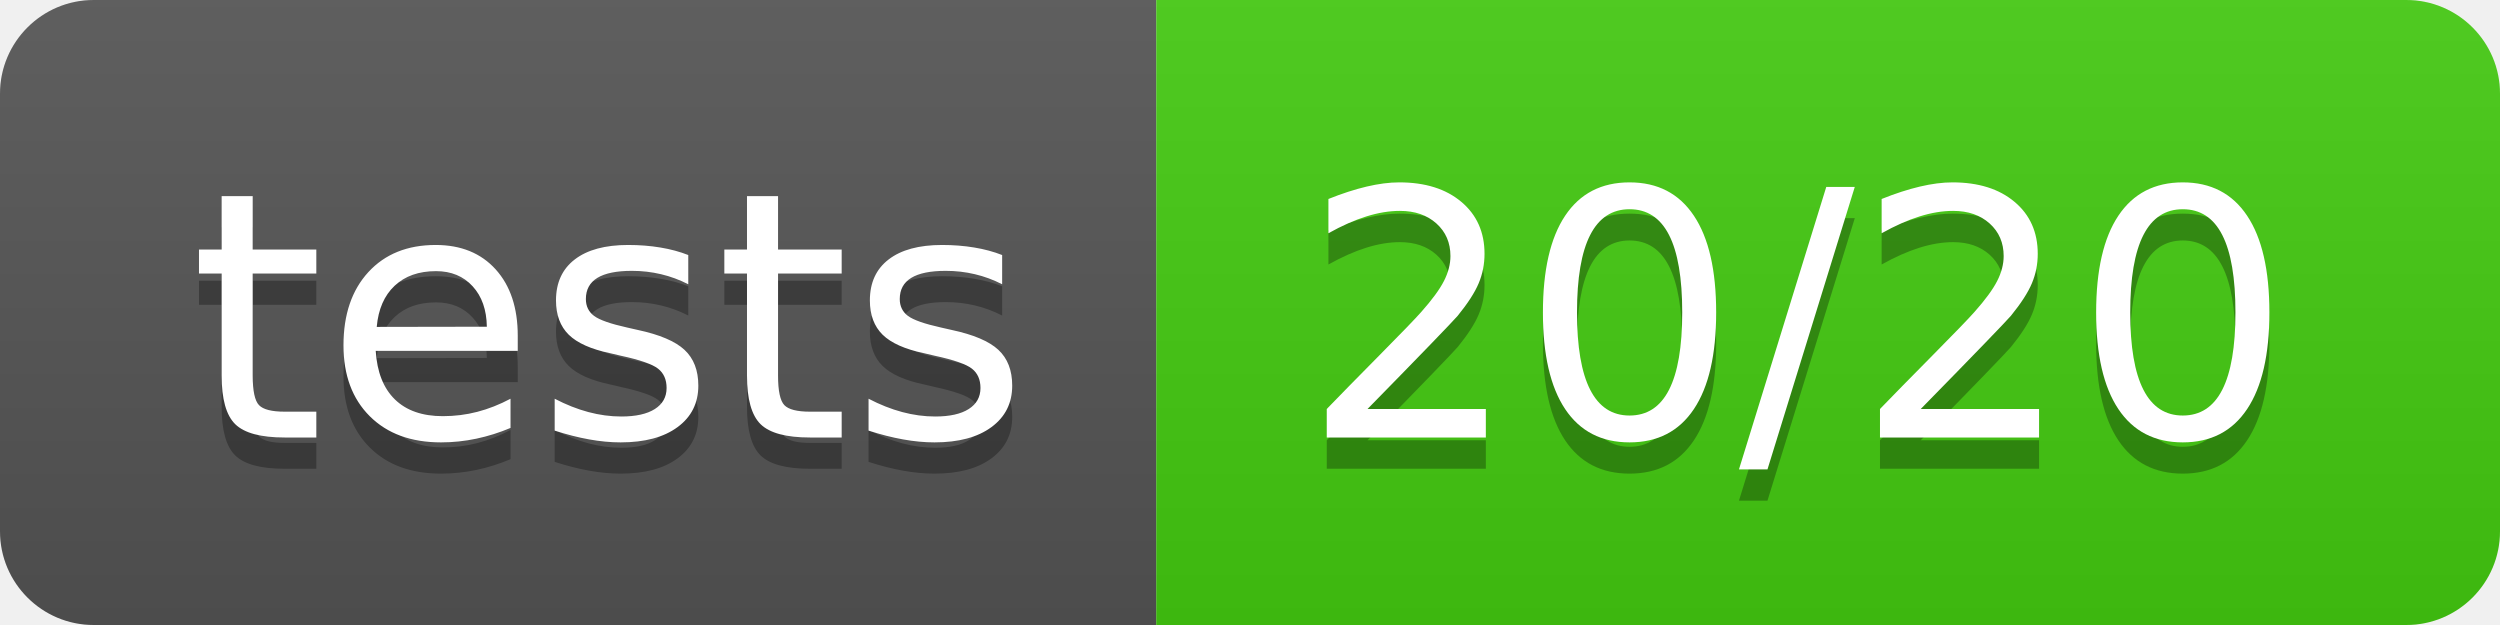
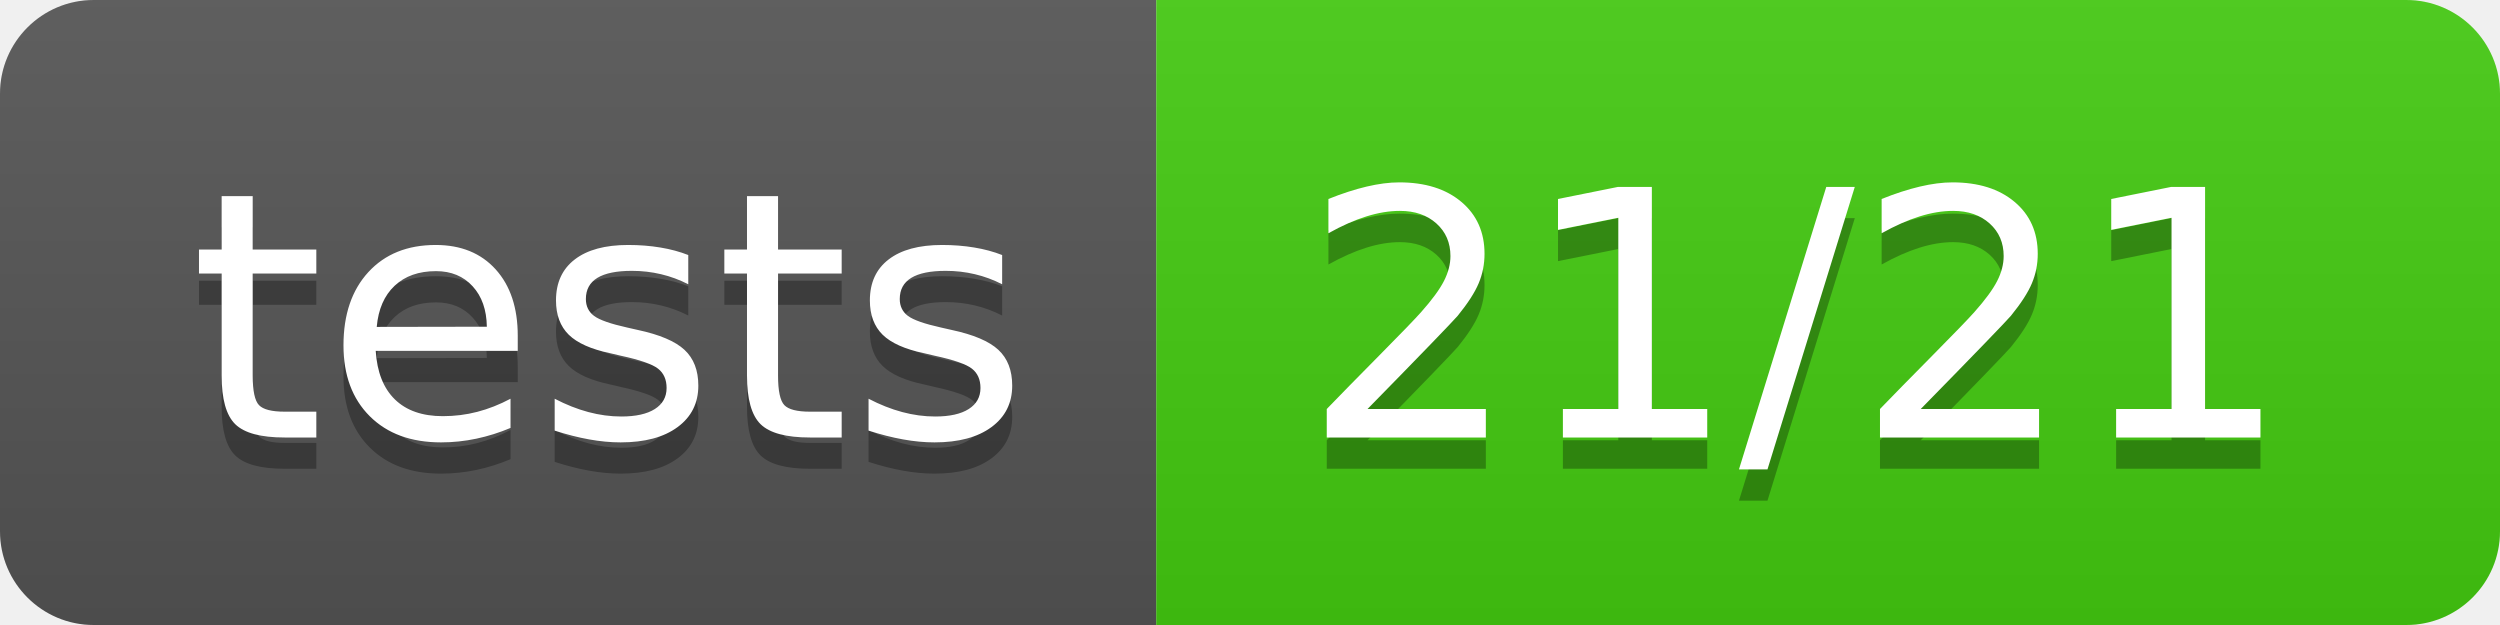
- <svg xmlns="http://www.w3.org/2000/svg" width="80" height="20" role="img" aria-label="tests: 20/20">
+ <svg xmlns="http://www.w3.org/2000/svg" width="80" height="20" role="img" aria-label="tests: 21/21">
  <linearGradient id="s" x2="0" y2="100%">
    <stop offset="0" stop-color="#bbb" stop-opacity=".1" />
    <stop offset="1" stop-opacity=".1" />
  </linearGradient>
  <clipPath id="r">
    <rect width="80" height="20" rx="3" fill="#fff" />
  </clipPath>
  <g clip-path="url(#r)">
    <rect width="37" height="20" fill="#555" />
    <rect x="37" width="43" height="20" fill="#4c1" />
    <rect width="80" height="20" fill="url(#s)" />
  </g>
  <g fill="#fff" text-anchor="middle" font-family="Verdana,Geneva,DejaVu Sans,sans-serif" text-rendering="geometricPrecision" font-size="110">
    <text aria-hidden="true" x="195" y="150" fill="#010101" fill-opacity=".3" transform="scale(.1)" textLength="270">tests</text>
    <text x="195" y="140" transform="scale(.1)" fill="#fff" textLength="270">tests</text>
-     <text aria-hidden="true" x="575" y="150" fill="#010101" fill-opacity=".3" transform="scale(.1)" textLength="330">20/20</text>
-     <text x="575" y="140" transform="scale(.1)" fill="#fff" textLength="330">20/20</text>
+     <text aria-hidden="true" x="575" y="150" fill="#010101" fill-opacity=".3" transform="scale(.1)" textLength="330">21/21</text>
+     <text x="575" y="140" transform="scale(.1)" fill="#fff" textLength="330">21/21</text>
  </g>
</svg>
